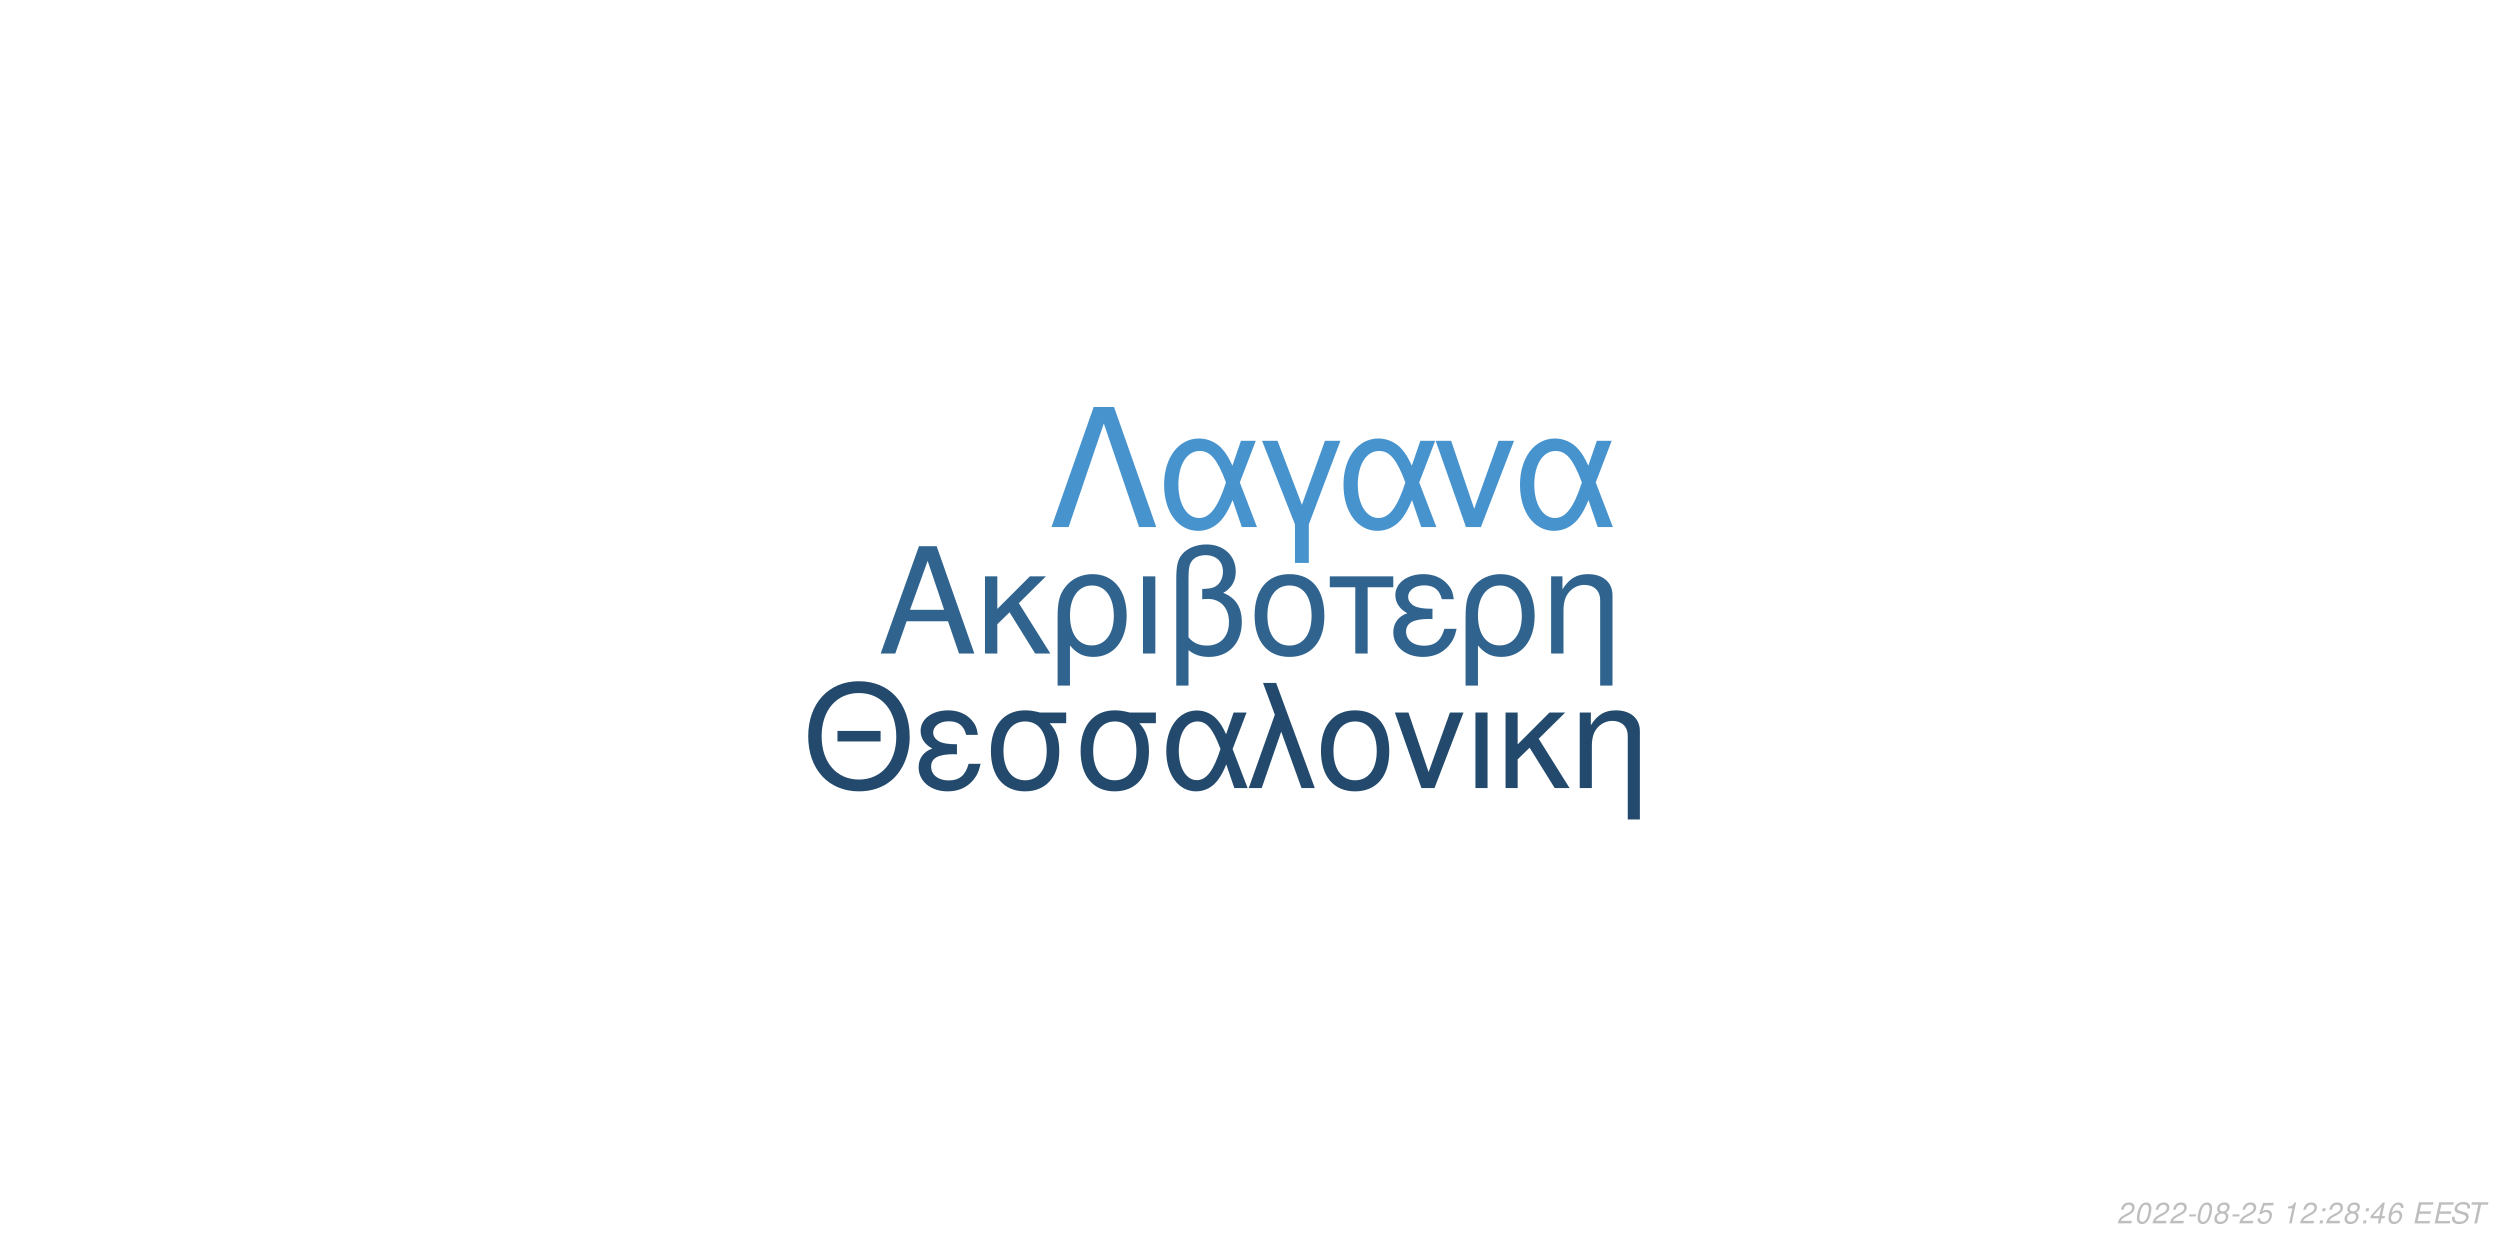
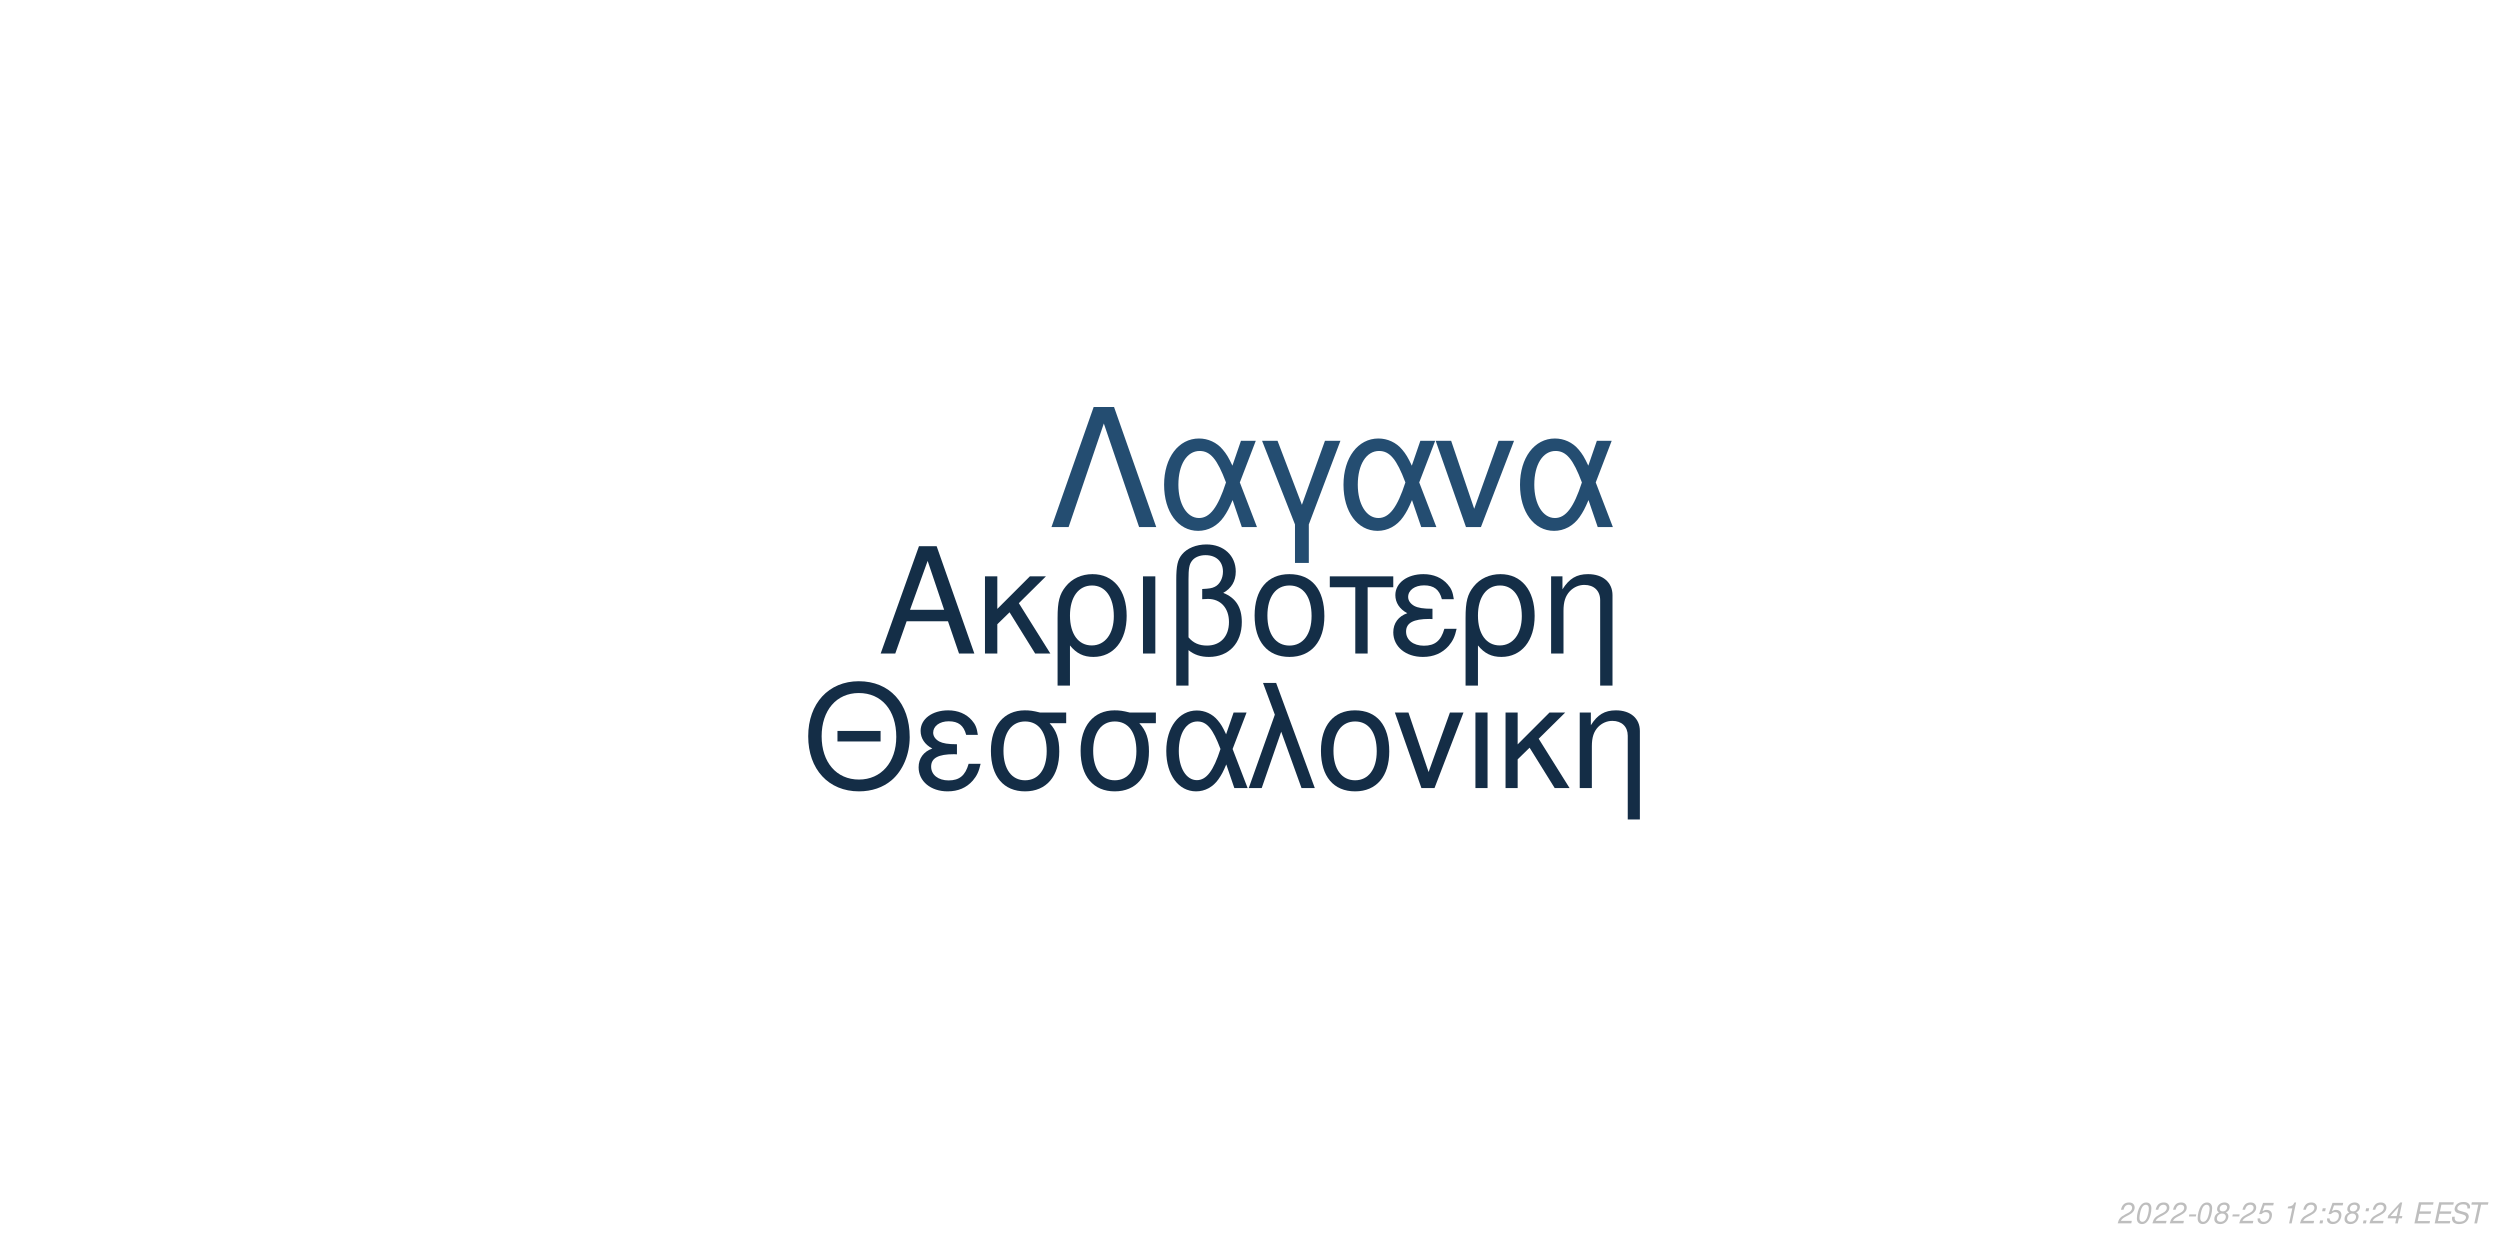
<svg xmlns="http://www.w3.org/2000/svg" xmlns:xlink="http://www.w3.org/1999/xlink" width="864pt" height="432pt" viewBox="0 0 864 432" version="1.1">
  <defs>
    <g>
      <symbol overflow="visible" id="glyph0-0">
        <path style="stroke:none;" d="" />
      </symbol>
      <symbol overflow="visible" id="glyph0-1">
        <path style="stroke:none;" d="M 24.125 -11.141 L 27.938 0 L 33.234 0 L 20.203 -37.094 L 14.094 -37.094 L 0.859 0 L 5.906 0 L 9.828 -11.141 Z M 22.797 -15.109 L 11 -15.109 L 17.094 -32.016 Z M 22.797 -15.109 " />
      </symbol>
      <symbol overflow="visible" id="glyph0-2">
        <path style="stroke:none;" d="M 7.172 -15.422 L 7.172 -26.672 L 2.906 -26.672 L 2.906 0 L 7.172 0 L 7.172 -10.125 L 11.406 -14.25 L 20.25 0 L 25.5 0 L 14.609 -17.406 L 23.969 -26.672 L 18.422 -26.672 Z M 7.172 -15.422 " />
      </symbol>
      <symbol overflow="visible" id="glyph0-3">
        <path style="stroke:none;" d="M 3 11.094 L 7.281 11.094 L 7.281 -2.797 C 9.516 -0.047 11.953 1.172 15.375 1.172 C 22.344 1.172 26.875 -4.422 26.875 -13.031 C 26.875 -21.891 22.297 -27.438 15.062 -27.438 C 11.297 -27.438 7.984 -25.906 5.797 -23.156 C 3.672 -20.516 3 -17.969 3 -12.359 Z M 14.906 -23.516 C 19.547 -23.516 22.438 -19.438 22.438 -12.922 C 22.438 -6.812 19.391 -2.797 14.812 -2.797 C 10.172 -2.797 7.281 -6.766 7.281 -13.125 C 7.281 -19.484 10.234 -23.516 14.906 -23.516 Z M 14.906 -23.516 " />
      </symbol>
      <symbol overflow="visible" id="glyph0-4">
        <path style="stroke:none;" d="M 3.516 0 L 7.781 0 L 7.781 -26.672 L 3.516 -26.672 Z M 3.516 0 " />
      </symbol>
      <symbol overflow="visible" id="glyph0-5">
        <path style="stroke:none;" d="M 4.016 11.094 L 8.25 11.094 L 8.25 -1.172 C 10.172 0.406 12.422 1.172 15.312 1.172 C 22.188 1.172 26.672 -3.609 26.672 -10.891 C 26.672 -15.984 24.578 -19.234 20.25 -20.969 C 23.109 -22.547 24.578 -25.031 24.578 -28.344 C 24.578 -33.844 20.406 -37.703 14.453 -37.703 C 10.938 -37.703 7.734 -36.391 6 -34.25 C 4.484 -32.422 4.016 -30.328 4.016 -25.391 Z M 8.25 -25.656 C 8.25 -29.359 8.5 -30.844 9.469 -32.062 C 10.375 -33.281 12.156 -34 14.094 -34 C 17.812 -34 20.156 -31.812 20.156 -28.297 C 20.156 -25.953 18.984 -23.812 17.297 -23.047 C 16.281 -22.547 15.469 -22.438 12.984 -22.297 L 12.984 -18.781 C 13.734 -18.828 14.344 -18.875 14.969 -18.875 C 19.344 -18.875 22.234 -15.719 22.234 -10.891 C 22.234 -5.906 19.281 -2.75 14.656 -2.75 C 11.953 -2.75 9.922 -3.609 8.25 -5.594 Z M 8.25 -25.656 " />
      </symbol>
      <symbol overflow="visible" id="glyph0-6">
        <path style="stroke:none;" d="M 14.094 -27.438 C 6.562 -27.438 2.094 -22.094 2.094 -13.125 C 2.094 -4.125 6.562 1.172 14.141 1.172 C 21.672 1.172 26.203 -4.172 26.203 -12.922 C 26.203 -22.188 21.828 -27.438 14.094 -27.438 Z M 14.141 -23.516 C 18.938 -23.516 21.781 -19.594 21.781 -12.984 C 21.781 -6.672 18.828 -2.75 14.141 -2.75 C 9.422 -2.75 6.516 -6.672 6.516 -13.125 C 6.516 -19.594 9.422 -23.516 14.141 -23.516 Z M 14.141 -23.516 " />
      </symbol>
      <symbol overflow="visible" id="glyph0-7">
        <path style="stroke:none;" d="M 7.891 0 L 12.156 0 L 12.156 -22.906 L 21.016 -22.906 L 21.016 -26.672 L -0.922 -26.672 L -0.922 -22.906 L 7.891 -22.906 Z M 7.891 0 " />
      </symbol>
      <symbol overflow="visible" id="glyph0-8">
        <path style="stroke:none;" d="M 14.562 -15.469 C 11.344 -15.469 9.562 -15.781 8.297 -16.438 C 6.922 -17.203 6.156 -18.328 6.156 -19.547 C 6.156 -21.891 8.453 -23.562 11.656 -23.562 C 15.062 -23.562 16.953 -22.094 17.812 -18.781 L 21.938 -18.781 C 21.578 -21.266 21.062 -22.5 19.797 -23.922 C 17.812 -26.203 14.906 -27.438 11.453 -27.438 C 5.797 -27.438 1.734 -24.375 1.734 -20.203 C 1.734 -17.609 3.156 -15.375 5.859 -13.938 C 2.797 -12.875 1.016 -10.484 1.016 -7.328 C 1.016 -2.391 5.297 1.172 11.25 1.172 C 14.969 1.172 17.906 -0.109 20.156 -2.641 C 21.578 -4.328 22.297 -5.797 22.906 -8.547 L 18.672 -8.547 C 17.5 -4.422 15.422 -2.703 11.609 -2.703 C 7.938 -2.703 5.438 -4.688 5.438 -7.578 C 5.438 -10.578 7.938 -11.953 13.484 -11.953 C 13.641 -11.953 14.094 -11.953 14.562 -11.906 Z M 14.562 -15.469 " />
      </symbol>
      <symbol overflow="visible" id="glyph0-9">
        <path style="stroke:none;" d="M 3.562 -26.672 L 3.562 0 L 7.844 0 L 7.844 -14.703 C 7.844 -17.906 8.5 -19.891 10.031 -21.531 C 11.406 -22.953 13.188 -23.719 15.062 -23.719 C 18.375 -23.719 20.516 -21.672 20.516 -18.469 L 20.516 11.094 L 24.781 11.094 L 24.781 -20.156 C 24.781 -24.578 21.469 -27.438 16.328 -27.438 C 12.359 -27.438 9.828 -25.906 7.484 -22.188 L 7.484 -26.672 Z M 3.562 -26.672 " />
      </symbol>
      <symbol overflow="visible" id="glyph1-0">
        <path style="stroke:none;" d="" />
      </symbol>
      <symbol overflow="visible" id="glyph1-1">
        <path style="stroke:none;" d="M 26.859 -19.734 L 11.953 -19.734 L 11.953 -16.094 L 26.859 -16.094 Z M 19.328 -36.922 C 8.922 -36.922 1.844 -29.25 1.844 -17.891 C 1.844 -6.484 8.875 1.141 19.391 1.141 C 23.812 1.141 27.703 -0.203 30.641 -2.688 C 34.578 -6.031 36.922 -11.656 36.922 -17.594 C 36.922 -29.297 30 -36.922 19.328 -36.922 Z M 19.328 -32.844 C 27.203 -32.844 32.281 -26.906 32.281 -17.688 C 32.281 -8.922 27.062 -2.938 19.391 -2.938 C 11.609 -2.938 6.484 -8.922 6.484 -17.891 C 6.484 -26.859 11.609 -32.844 19.328 -32.844 Z M 19.328 -32.844 " />
      </symbol>
      <symbol overflow="visible" id="glyph1-2">
        <path style="stroke:none;" d="M 14.25 -15.141 C 11.109 -15.141 9.375 -15.453 8.125 -16.094 C 6.781 -16.844 6.031 -17.938 6.031 -19.141 C 6.031 -21.422 8.266 -23.078 11.406 -23.078 C 14.75 -23.078 16.594 -21.625 17.438 -18.391 L 21.469 -18.391 C 21.125 -20.828 20.625 -22.031 19.391 -23.422 C 17.438 -25.656 14.594 -26.859 11.219 -26.859 C 5.688 -26.859 1.688 -23.875 1.688 -19.781 C 1.688 -17.234 3.094 -15.047 5.734 -13.656 C 2.734 -12.609 1 -10.266 1 -7.172 C 1 -2.344 5.188 1.141 11.016 1.141 C 14.656 1.141 17.547 -0.094 19.734 -2.594 C 21.125 -4.234 21.828 -5.688 22.422 -8.375 L 18.281 -8.375 C 17.141 -4.328 15.094 -2.641 11.359 -2.641 C 7.766 -2.641 5.328 -4.578 5.328 -7.422 C 5.328 -10.359 7.766 -11.703 13.203 -11.703 C 13.359 -11.703 13.797 -11.703 14.25 -11.656 Z M 14.25 -15.141 " />
      </symbol>
      <symbol overflow="visible" id="glyph1-3">
        <path style="stroke:none;" d="M 29 -26.109 L 19.938 -26.109 C 17.594 -26.703 16.438 -26.859 14.703 -26.859 C 7.469 -26.859 2.984 -21.469 2.984 -12.859 C 2.984 -4.031 7.375 1.141 14.797 1.141 C 22.172 1.141 26.609 -4.078 26.609 -12.656 C 26.609 -17.047 25.656 -19.828 23.266 -22.422 L 29 -22.422 Z M 14.797 -23.016 C 19.531 -23.016 22.266 -19.234 22.266 -12.75 C 22.266 -6.531 19.438 -2.688 14.797 -2.688 C 10.172 -2.688 7.328 -6.531 7.328 -12.859 C 7.328 -19.188 10.172 -23.016 14.797 -23.016 Z M 14.797 -23.016 " />
      </symbol>
      <symbol overflow="visible" id="glyph1-4">
        <path style="stroke:none;" d="M 29.344 -26.109 L 24.859 -26.109 L 22.266 -18.578 C 21.125 -21.031 20.484 -22.125 19.328 -23.469 C 17.547 -25.609 14.906 -26.812 12.156 -26.812 C 5.984 -26.812 1.594 -20.984 1.594 -12.812 C 1.594 -4.578 5.828 1.141 11.906 1.141 C 14.953 1.141 17.734 -0.344 19.625 -3.047 C 20.672 -4.531 21.281 -5.688 22.328 -8.172 L 25.109 0 L 29.703 0 L 24.516 -13.5 Z M 20.328 -13.5 C 17.891 -5.922 15.453 -2.734 12.156 -2.734 C 8.516 -2.734 5.922 -6.922 5.922 -12.812 C 5.922 -18.938 8.516 -23.016 12.359 -23.016 C 15.594 -23.016 17.688 -20.531 20.328 -13.5 Z M 20.328 -13.5 " />
      </symbol>
      <symbol overflow="visible" id="glyph1-5">
        <path style="stroke:none;" d="M 1.094 0 L 5.578 0 L 12.312 -19.484 L 19.328 0 L 23.922 0 L 10.562 -36.328 L 6.031 -36.328 L 10.109 -25.359 Z M 1.094 0 " />
      </symbol>
      <symbol overflow="visible" id="glyph1-6">
        <path style="stroke:none;" d="M 13.797 -26.859 C 6.422 -26.859 2.047 -21.625 2.047 -12.859 C 2.047 -4.031 6.422 1.141 13.859 1.141 C 21.234 1.141 25.656 -4.078 25.656 -12.656 C 25.656 -21.719 21.375 -26.859 13.797 -26.859 Z M 13.859 -23.016 C 18.531 -23.016 21.328 -19.188 21.328 -12.703 C 21.328 -6.531 18.438 -2.688 13.859 -2.688 C 9.219 -2.688 6.375 -6.531 6.375 -12.859 C 6.375 -19.188 9.219 -23.016 13.859 -23.016 Z M 13.859 -23.016 " />
      </symbol>
      <symbol overflow="visible" id="glyph1-7">
        <path style="stroke:none;" d="M 14.297 0 L 24.312 -26.109 L 19.625 -26.109 L 12.25 -5.531 L 5.281 -26.109 L 0.594 -26.109 L 9.766 0 Z M 14.297 0 " />
      </symbol>
      <symbol overflow="visible" id="glyph1-8">
        <path style="stroke:none;" d="M 3.438 0 L 7.625 0 L 7.625 -26.109 L 3.438 -26.109 Z M 3.438 0 " />
      </symbol>
      <symbol overflow="visible" id="glyph1-9">
        <path style="stroke:none;" d="M 7.031 -15.094 L 7.031 -26.109 L 2.844 -26.109 L 2.844 0 L 7.031 0 L 7.031 -9.922 L 11.156 -13.953 L 19.828 0 L 24.969 0 L 14.297 -17.047 L 23.469 -26.109 L 18.031 -26.109 Z M 7.031 -15.094 " />
      </symbol>
      <symbol overflow="visible" id="glyph1-10">
        <path style="stroke:none;" d="M 3.484 -26.109 L 3.484 0 L 7.672 0 L 7.672 -14.406 C 7.672 -17.547 8.328 -19.484 9.812 -21.078 C 11.156 -22.469 12.906 -23.219 14.75 -23.219 C 17.984 -23.219 20.078 -21.234 20.078 -18.094 L 20.078 10.859 L 24.266 10.859 L 24.266 -19.734 C 24.266 -24.062 21.031 -26.859 16 -26.859 C 12.109 -26.859 9.609 -25.359 7.328 -21.719 L 7.328 -26.109 Z M 3.484 -26.109 " />
      </symbol>
      <symbol overflow="visible" id="glyph2-0">
        <path style="stroke:none;" d="" />
      </symbol>
      <symbol overflow="visible" id="glyph2-1">
        <path style="stroke:none;" d="M 22.531 -41.484 L 15.484 -41.484 L 0.906 0 L 6.828 0 L 19 -35.797 L 31.188 0 L 37.109 0 Z M 22.531 -41.484 " />
      </symbol>
      <symbol overflow="visible" id="glyph2-2">
        <path style="stroke:none;" d="M 33.516 -29.812 L 28.391 -29.812 L 25.438 -21.219 C 24.125 -24.016 23.391 -25.266 22.078 -26.797 C 20.031 -29.25 17.016 -30.609 13.891 -30.609 C 6.828 -30.609 1.828 -23.953 1.828 -14.625 C 1.828 -5.234 6.656 1.312 13.594 1.312 C 17.078 1.312 20.266 -0.391 22.422 -3.469 C 23.609 -5.172 24.297 -6.484 25.5 -9.328 L 28.688 0 L 33.922 0 L 28 -15.422 Z M 23.219 -15.422 C 20.422 -6.766 17.641 -3.125 13.891 -3.125 C 9.734 -3.125 6.766 -7.906 6.766 -14.625 C 6.766 -21.625 9.734 -26.297 14.109 -26.297 C 17.812 -26.297 20.203 -23.453 23.219 -15.422 Z M 23.219 -15.422 " />
      </symbol>
      <symbol overflow="visible" id="glyph2-3">
        <path style="stroke:none;" d="M 12.062 12.406 L 16.844 12.406 L 16.844 -0.906 L 27.766 -29.812 L 22.422 -29.812 L 14.453 -7.688 L 6.031 -29.812 L 0.688 -29.812 L 12.062 -0.906 Z M 12.062 12.406 " />
      </symbol>
      <symbol overflow="visible" id="glyph2-4">
        <path style="stroke:none;" d="M 16.328 0 L 27.766 -29.812 L 22.422 -29.812 L 14 -6.312 L 6.031 -29.812 L 0.688 -29.812 L 11.156 0 Z M 16.328 0 " />
      </symbol>
      <symbol overflow="visible" id="glyph3-0">
        <path style="stroke:none;" d="" />
      </symbol>
      <symbol overflow="visible" id="glyph3-1">
        <path style="stroke:none;" d="M 5.234 -0.875 L 1.469 -0.875 C 1.641 -1.375 2.203 -1.891 3.109 -2.344 L 4.234 -2.938 C 5.562 -3.625 6.219 -4.469 6.219 -5.484 C 6.219 -5.938 6.062 -6.359 5.797 -6.656 C 5.469 -7.047 4.984 -7.234 4.312 -7.234 C 2.766 -7.234 1.891 -6.453 1.484 -4.734 L 2.375 -4.734 C 2.484 -5.188 2.609 -5.484 2.797 -5.75 C 3.094 -6.203 3.609 -6.453 4.188 -6.453 C 4.891 -6.453 5.344 -6.031 5.344 -5.375 C 5.344 -4.703 4.859 -4.094 4.016 -3.656 L 2.984 -3.125 C 1.234 -2.188 0.797 -1.656 0.344 -0.016 L 5.047 -0.016 Z M 5.234 -0.875 " />
      </symbol>
      <symbol overflow="visible" id="glyph3-2">
        <path style="stroke:none;" d="M 4.203 -7.234 C 3.375 -7.234 2.688 -6.812 2.125 -5.984 C 1.484 -5.047 0.984 -3.188 0.984 -1.734 C 0.984 -1.109 1.172 -0.562 1.484 -0.266 C 1.797 0.047 2.281 0.234 2.766 0.234 C 3.625 0.234 4.281 -0.156 4.859 -1.016 C 5.516 -1.953 6 -3.797 6 -5.266 C 6 -6.5 5.328 -7.234 4.203 -7.234 Z M 4.094 -6.453 C 4.734 -6.453 5.125 -5.984 5.125 -5.156 C 5.125 -4.203 4.781 -2.625 4.406 -1.812 C 3.984 -0.938 3.516 -0.547 2.875 -0.547 C 2.25 -0.547 1.875 -1.031 1.875 -1.828 C 1.875 -2.797 2.203 -4.344 2.594 -5.203 C 2.984 -6.047 3.453 -6.453 4.094 -6.453 Z M 4.094 -6.453 " />
      </symbol>
      <symbol overflow="visible" id="glyph3-3">
        <path style="stroke:none;" d="M 3.516 -3.125 L 1.125 -3.125 L 0.969 -2.406 L 3.359 -2.406 Z M 3.516 -3.125 " />
      </symbol>
      <symbol overflow="visible" id="glyph3-4">
        <path style="stroke:none;" d="M 4.766 -3.797 C 5.078 -3.969 5.234 -4.078 5.438 -4.234 C 5.812 -4.594 6.062 -5.172 6.062 -5.734 C 6.062 -6.625 5.344 -7.234 4.266 -7.234 C 2.812 -7.234 1.703 -6.219 1.703 -4.875 C 1.703 -4.406 1.875 -4.125 2.359 -3.812 C 1.297 -3.312 0.75 -2.516 0.75 -1.469 C 0.75 -0.438 1.547 0.234 2.812 0.234 C 3.656 0.234 4.359 -0.094 4.938 -0.734 C 5.359 -1.234 5.609 -1.859 5.609 -2.438 C 5.609 -3.047 5.312 -3.516 4.766 -3.797 Z M 4.109 -6.453 C 4.797 -6.453 5.188 -6.125 5.188 -5.578 C 5.188 -5.266 5.062 -4.922 4.859 -4.672 C 4.562 -4.312 4.188 -4.156 3.656 -4.156 C 2.984 -4.156 2.594 -4.453 2.594 -4.984 C 2.594 -5.859 3.203 -6.453 4.109 -6.453 Z M 3.453 -3.406 C 4.234 -3.406 4.734 -2.984 4.734 -2.312 C 4.734 -1.312 3.922 -0.547 2.875 -0.547 C 2.125 -0.547 1.625 -0.969 1.625 -1.625 C 1.625 -2.609 2.438 -3.406 3.453 -3.406 Z M 3.453 -3.406 " />
      </symbol>
      <symbol overflow="visible" id="glyph3-5">
        <path style="stroke:none;" d="M 6.297 -7.094 L 2.594 -7.094 L 1.234 -3.234 L 2.047 -3.234 C 2.656 -3.766 2.938 -3.906 3.531 -3.906 C 4.328 -3.906 4.797 -3.453 4.797 -2.688 C 4.797 -1.438 3.969 -0.547 2.828 -0.547 C 2.031 -0.547 1.609 -0.938 1.578 -1.734 L 0.703 -1.734 L 0.703 -1.516 C 0.703 -0.938 0.844 -0.547 1.188 -0.266 C 1.562 0.062 2.078 0.234 2.703 0.234 C 3.656 0.234 4.391 -0.156 4.984 -0.922 C 5.422 -1.5 5.672 -2.234 5.672 -2.953 C 5.672 -4 4.938 -4.672 3.812 -4.672 C 3.328 -4.672 2.906 -4.547 2.406 -4.234 L 3.109 -6.219 L 6.109 -6.219 Z M 6.297 -7.094 " />
      </symbol>
      <symbol overflow="visible" id="glyph3-6">
        <path style="stroke:none;" d="" />
      </symbol>
      <symbol overflow="visible" id="glyph3-7">
        <path style="stroke:none;" d="M 3.703 -5.188 L 2.594 0 L 3.469 0 L 5.016 -7.234 L 4.438 -7.234 C 3.906 -6.156 3.688 -6.016 2.234 -5.812 L 2.109 -5.188 Z M 3.703 -5.188 " />
      </symbol>
      <symbol overflow="visible" id="glyph3-8">
        <path style="stroke:none;" d="M 2.359 -1.031 L 1.312 -1.031 L 1.094 0 L 2.141 0 Z M 3.266 -5.234 L 2.219 -5.234 L 2 -4.203 L 3.047 -4.203 Z M 3.266 -5.234 " />
      </symbol>
      <symbol overflow="visible" id="glyph3-9">
        <path style="stroke:none;" d="M 3.625 -1.75 L 3.266 0 L 4.141 0 L 4.516 -1.75 L 5.562 -1.75 L 5.734 -2.531 L 4.688 -2.531 L 5.688 -7.234 L 5.016 -7.234 L 0.844 -2.672 L 0.641 -1.75 Z M 3.797 -2.531 L 1.594 -2.531 L 4.469 -5.703 Z M 3.797 -2.531 " />
      </symbol>
      <symbol overflow="visible" id="glyph3-10">
-         <path style="stroke:none;" d="M 6.125 -5.344 L 6.141 -5.625 C 6.141 -6.609 5.453 -7.234 4.391 -7.234 C 3.438 -7.234 2.641 -6.719 2.016 -5.703 C 1.422 -4.781 0.938 -2.953 0.938 -1.688 C 0.938 -0.516 1.688 0.234 2.859 0.234 C 3.703 0.234 4.438 -0.156 5 -0.875 C 5.406 -1.422 5.672 -2.156 5.672 -2.766 C 5.672 -3.812 4.969 -4.5 3.906 -4.5 C 3.234 -4.5 2.672 -4.234 2.094 -3.625 C 2.406 -5.375 3.234 -6.453 4.25 -6.453 C 4.703 -6.453 5.062 -6.234 5.172 -5.844 C 5.203 -5.719 5.234 -5.578 5.25 -5.344 Z M 3.656 -3.734 C 4.344 -3.734 4.797 -3.281 4.797 -2.625 C 4.797 -1.469 3.984 -0.547 2.984 -0.547 C 2.297 -0.547 1.812 -1.047 1.812 -1.766 C 1.812 -2.859 2.625 -3.734 3.656 -3.734 Z M 3.656 -3.734 " />
+         <path style="stroke:none;" d="M 2.547 -3.312 L 6.5 -3.312 L 6.688 -4.141 L 2.719 -4.141 L 3.219 -6.469 L 7.344 -6.469 L 7.516 -7.297 L 2.453 -7.297 L 0.906 0 L 6.125 0 L 6.297 -0.812 L 2.016 -0.812 Z M 2.547 -3.312 " />
      </symbol>
      <symbol overflow="visible" id="glyph3-11">
-         <path style="stroke:none;" d="M 2.547 -3.312 L 6.5 -3.312 L 6.688 -4.141 L 2.719 -4.141 L 3.219 -6.469 L 7.344 -6.469 L 7.516 -7.297 L 2.453 -7.297 L 0.906 0 L 6.125 0 L 6.297 -0.812 L 2.016 -0.812 Z M 2.547 -3.312 " />
+         <path style="stroke:none;" d="M 7.062 -5.156 C 7.125 -5.438 7.141 -5.562 7.141 -5.703 C 7.141 -6.156 6.938 -6.594 6.594 -6.891 C 6.188 -7.25 5.656 -7.406 4.875 -7.406 C 3.844 -7.406 3.047 -7.125 2.5 -6.562 C 2.094 -6.141 1.781 -5.438 1.781 -4.922 C 1.781 -4.297 2.219 -3.766 2.891 -3.562 L 4.594 -3.094 C 5.406 -2.859 5.734 -2.578 5.734 -2.094 C 5.734 -1.781 5.547 -1.406 5.266 -1.141 C 4.844 -0.766 4.266 -0.578 3.453 -0.578 C 2.328 -0.578 1.812 -0.984 1.812 -1.906 C 1.812 -2.047 1.812 -2.125 1.844 -2.312 L 0.984 -2.312 C 0.906 -2.062 0.891 -1.906 0.891 -1.688 C 0.891 -0.484 1.797 0.234 3.297 0.234 C 4.359 0.234 5.234 -0.062 5.812 -0.609 C 6.344 -1.078 6.688 -1.797 6.688 -2.375 C 6.688 -2.641 6.609 -2.906 6.453 -3.156 C 6.234 -3.5 5.938 -3.703 5.469 -3.828 L 3.75 -4.312 C 2.984 -4.547 2.734 -4.734 2.734 -5.188 C 2.734 -5.547 2.875 -5.844 3.188 -6.109 C 3.547 -6.438 4.031 -6.594 4.703 -6.594 C 5.266 -6.594 5.688 -6.484 5.906 -6.297 C 6.094 -6.125 6.219 -5.797 6.219 -5.516 C 6.219 -5.422 6.203 -5.344 6.188 -5.156 Z M 7.062 -5.156 " />
      </symbol>
      <symbol overflow="visible" id="glyph3-12">
-         <path style="stroke:none;" d="M 7.062 -5.156 C 7.125 -5.438 7.141 -5.562 7.141 -5.703 C 7.141 -6.156 6.938 -6.594 6.594 -6.891 C 6.188 -7.25 5.656 -7.406 4.875 -7.406 C 3.844 -7.406 3.047 -7.125 2.5 -6.562 C 2.094 -6.141 1.781 -5.438 1.781 -4.922 C 1.781 -4.297 2.219 -3.766 2.891 -3.562 L 4.594 -3.094 C 5.406 -2.859 5.734 -2.578 5.734 -2.094 C 5.734 -1.781 5.547 -1.406 5.266 -1.141 C 4.844 -0.766 4.266 -0.578 3.453 -0.578 C 2.328 -0.578 1.812 -0.984 1.812 -1.906 C 1.812 -2.047 1.812 -2.125 1.844 -2.312 L 0.984 -2.312 C 0.906 -2.062 0.891 -1.906 0.891 -1.688 C 0.891 -0.484 1.797 0.234 3.297 0.234 C 4.359 0.234 5.234 -0.062 5.812 -0.609 C 6.344 -1.078 6.688 -1.797 6.688 -2.375 C 6.688 -2.641 6.609 -2.906 6.453 -3.156 C 6.234 -3.5 5.938 -3.703 5.469 -3.828 L 3.75 -4.312 C 2.984 -4.547 2.734 -4.734 2.734 -5.188 C 2.734 -5.547 2.875 -5.844 3.188 -6.109 C 3.547 -6.438 4.031 -6.594 4.703 -6.594 C 5.266 -6.594 5.688 -6.484 5.906 -6.297 C 6.094 -6.125 6.219 -5.797 6.219 -5.516 C 6.219 -5.422 6.203 -5.344 6.188 -5.156 Z M 7.062 -5.156 " />
-       </symbol>
-       <symbol overflow="visible" id="glyph3-13">
        <path style="stroke:none;" d="M 4.938 -6.469 L 7.312 -6.469 L 7.484 -7.297 L 1.75 -7.297 L 1.578 -6.469 L 3.984 -6.469 L 2.609 0 L 3.547 0 Z M 4.938 -6.469 " />
      </symbol>
    </g>
  </defs>
  <g id="surface1">
    <rect x="0" y="0" width="864" height="432" style="fill:rgb(100%,100%,100%);fill-opacity:1;stroke:none;" />
-     <g style="fill:rgb(18.824%,39.216%,56.078%);fill-opacity:1;">
+     <g style="fill:rgb(7.843%,18.039%,27.843%);fill-opacity:1;">
      <use xlink:href="#glyph0-1" x="303.5" y="225.861" />
      <use xlink:href="#glyph0-2" x="337.5" y="225.861" />
      <use xlink:href="#glyph0-3" x="362.5" y="225.861" />
      <use xlink:href="#glyph0-4" x="391.5" y="225.861" />
      <use xlink:href="#glyph0-5" x="402.5" y="225.861" />
      <use xlink:href="#glyph0-6" x="431.5" y="225.861" />
      <use xlink:href="#glyph0-7" x="460.5" y="225.861" />
      <use xlink:href="#glyph0-8" x="480.5" y="225.861" />
      <use xlink:href="#glyph0-3" x="503.5" y="225.861" />
      <use xlink:href="#glyph0-9" x="532.5" y="225.861" />
    </g>
-     <g style="fill:rgb(13.725%,29.02%,42.353%);fill-opacity:1;">
+     <g style="fill:rgb(7.843%,17.647%,27.451%);fill-opacity:1;">
      <use xlink:href="#glyph1-1" x="277.473" y="272.354" />
      <use xlink:href="#glyph1-2" x="316.473" y="272.354" />
      <use xlink:href="#glyph1-3" x="339.473" y="272.354" />
      <use xlink:href="#glyph1-3" x="370.473" y="272.354" />
      <use xlink:href="#glyph1-4" x="401.473" y="272.354" />
      <use xlink:href="#glyph1-5" x="430.473" y="272.354" />
      <use xlink:href="#glyph1-6" x="454.473" y="272.354" />
      <use xlink:href="#glyph1-7" x="481.473" y="272.354" />
      <use xlink:href="#glyph1-8" x="506.473" y="272.354" />
      <use xlink:href="#glyph1-9" x="517.473" y="272.354" />
      <use xlink:href="#glyph1-10" x="542.473" y="272.354" />
    </g>
-     <g style="fill:rgb(27.843%,57.647%,80.784%);fill-opacity:1;">
+     <g style="fill:rgb(14.118%,30.196%,44.314%);fill-opacity:1;">
      <use xlink:href="#glyph2-1" x="362.484" y="182.152" />
      <use xlink:href="#glyph2-2" x="400.484" y="182.152" />
      <use xlink:href="#glyph2-3" x="435.484" y="182.152" />
      <use xlink:href="#glyph2-2" x="462.484" y="182.152" />
      <use xlink:href="#glyph2-4" x="495.484" y="182.152" />
      <use xlink:href="#glyph2-2" x="523.484" y="182.152" />
    </g>
    <g style="fill:rgb(74.51%,74.51%,74.51%);fill-opacity:1;">
      <use xlink:href="#glyph3-1" x="731.52" y="422.81" />
      <use xlink:href="#glyph3-2" x="737.52" y="422.81" />
      <use xlink:href="#glyph3-1" x="743.52" y="422.81" />
      <use xlink:href="#glyph3-1" x="749.52" y="422.81" />
      <use xlink:href="#glyph3-3" x="755.52" y="422.81" />
      <use xlink:href="#glyph3-2" x="758.52" y="422.81" />
      <use xlink:href="#glyph3-4" x="764.52" y="422.81" />
      <use xlink:href="#glyph3-3" x="770.52" y="422.81" />
      <use xlink:href="#glyph3-1" x="773.52" y="422.81" />
      <use xlink:href="#glyph3-5" x="779.52" y="422.81" />
      <use xlink:href="#glyph3-6" x="785.52" y="422.81" />
      <use xlink:href="#glyph3-7" x="788.52" y="422.81" />
      <use xlink:href="#glyph3-1" x="794.52" y="422.81" />
      <use xlink:href="#glyph3-8" x="800.52" y="422.81" />
-       <use xlink:href="#glyph3-1" x="803.52" y="422.81" />
+       <use xlink:href="#glyph3-5" x="803.52" y="422.81" />
      <use xlink:href="#glyph3-4" x="809.52" y="422.81" />
      <use xlink:href="#glyph3-8" x="815.52" y="422.81" />
-       <use xlink:href="#glyph3-9" x="818.52" y="422.81" />
-       <use xlink:href="#glyph3-10" x="824.52" y="422.81" />
+       <use xlink:href="#glyph3-1" x="818.52" y="422.81" />
+       <use xlink:href="#glyph3-9" x="824.52" y="422.81" />
      <use xlink:href="#glyph3-6" x="830.52" y="422.81" />
-       <use xlink:href="#glyph3-11" x="833.52" y="422.81" />
-       <use xlink:href="#glyph3-11" x="840.52" y="422.81" />
-       <use xlink:href="#glyph3-12" x="846.52" y="422.81" />
-       <use xlink:href="#glyph3-13" x="852.52" y="422.81" />
+       <use xlink:href="#glyph3-10" x="833.52" y="422.81" />
+       <use xlink:href="#glyph3-10" x="840.52" y="422.81" />
+       <use xlink:href="#glyph3-11" x="846.52" y="422.81" />
+       <use xlink:href="#glyph3-12" x="852.52" y="422.81" />
    </g>
  </g>
</svg>
